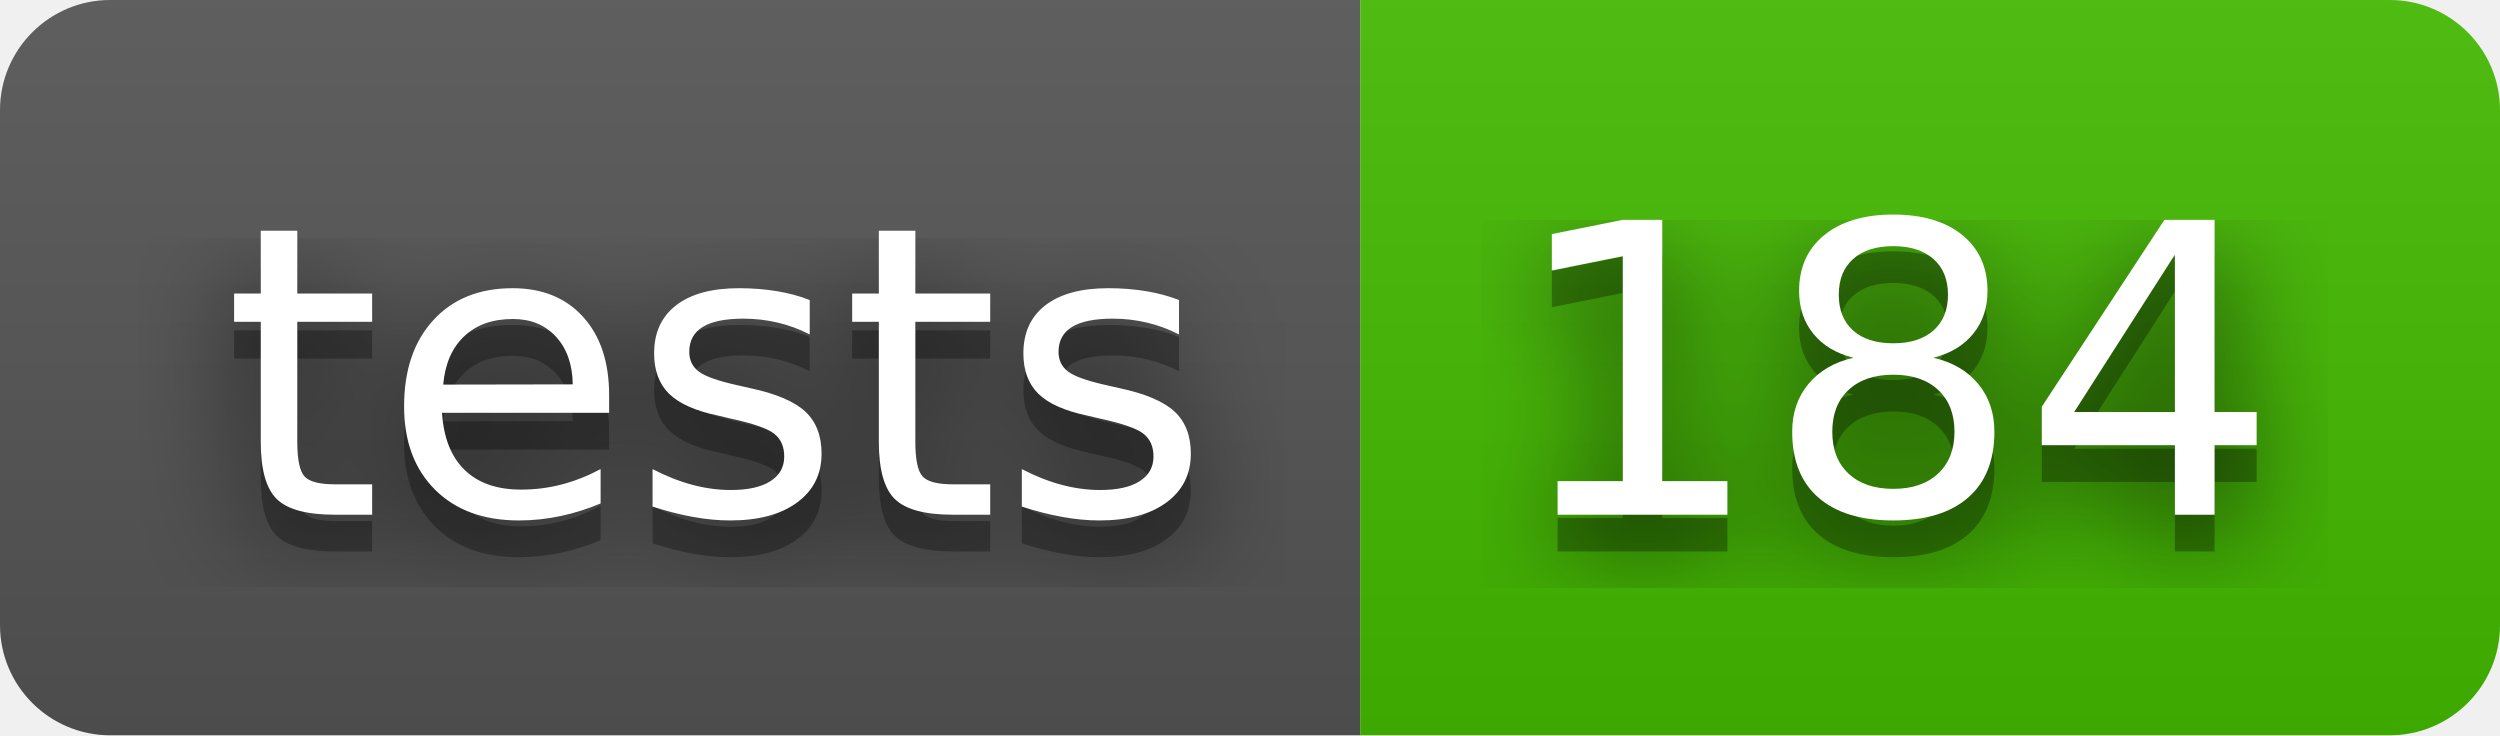
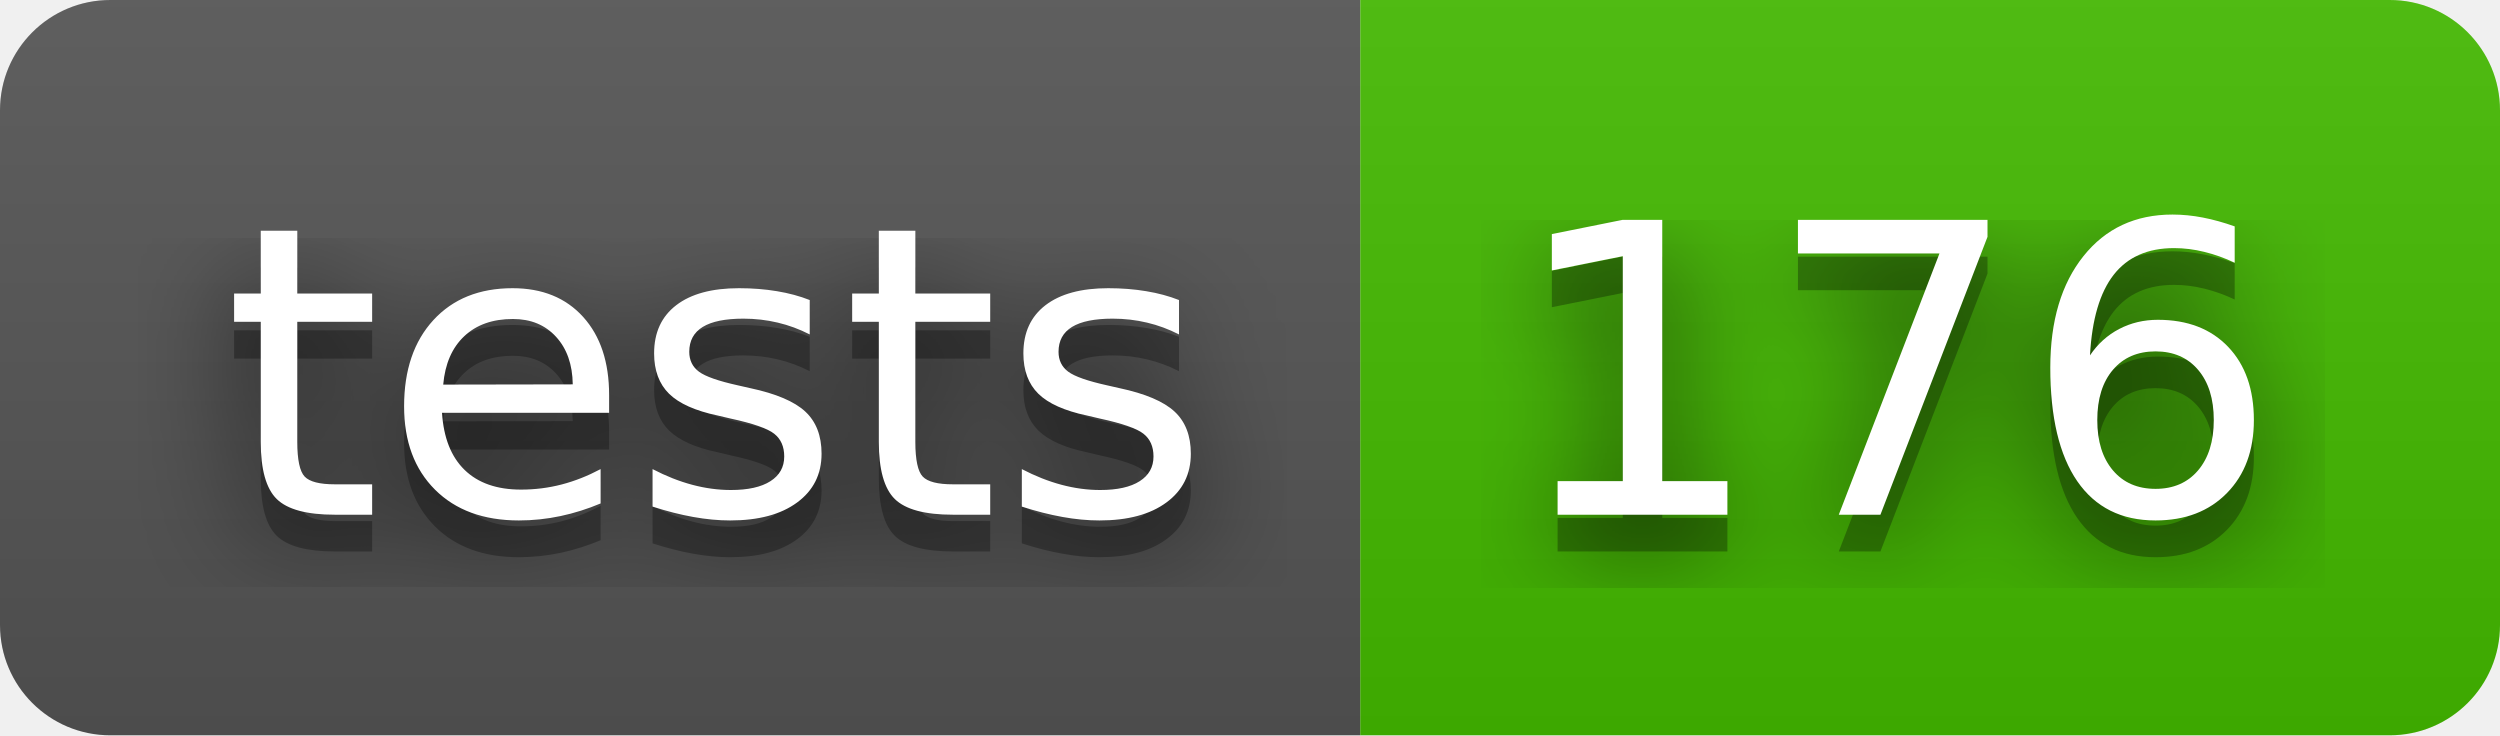
- <svg xmlns="http://www.w3.org/2000/svg" width="68" height="20" role="img" aria-label="tests: 184">
+ <svg xmlns="http://www.w3.org/2000/svg" width="68" height="20" role="img" aria-label="tests: 176">
  <filter id="blur">
    <feGaussianBlur stdDeviation="16" />
  </filter>
  <linearGradient id="s" x2="0" y2="100%">
    <stop offset="0" stop-color="#bbb" stop-opacity=".1" />
    <stop offset="1" stop-opacity=".1" />
  </linearGradient>
  <clipPath id="r">
    <rect width="68" height="20" rx="3" />
  </clipPath>
  <g clip-path="url(#r)">
    <rect width="37" height="20" fill="#555" />
    <rect x="37" width="31" height="20" fill="#4b0" />
    <rect width="68" height="20" fill="url(#s)" />
  </g>
  <g fill="#fff" text-anchor="middle" font-family="Verdana,Geneva,DejaVu Sans,sans-serif" text-rendering="geometricPrecision" font-size="110">
    <g transform="scale(.1)">
      <g aria-hidden="true" fill="#010101">
        <text x="195" y="150" fill-opacity=".8" filter="url(#blur)" textLength="270">tests</text>
        <text x="195" y="150" fill-opacity=".3" textLength="270">tests</text>
      </g>
      <text x="195" y="140" textLength="270">tests</text>
    </g>
    <g transform="scale(.1)">
      <g aria-hidden="true" fill="#010101">
-         <text x="515" y="150" fill-opacity=".8" filter="url(#blur)" textLength="210">184</text>
-         <text x="515" y="150" fill-opacity=".3" textLength="210">184</text>
+         <text x="515" y="150" fill-opacity=".8" filter="url(#blur)" textLength="210">176</text>
+         <text x="515" y="150" fill-opacity=".3" textLength="210">176</text>
      </g>
-       <text x="515" y="140" textLength="210">184</text>
+       <text x="515" y="140" textLength="210">176</text>
    </g>
  </g>
</svg>
